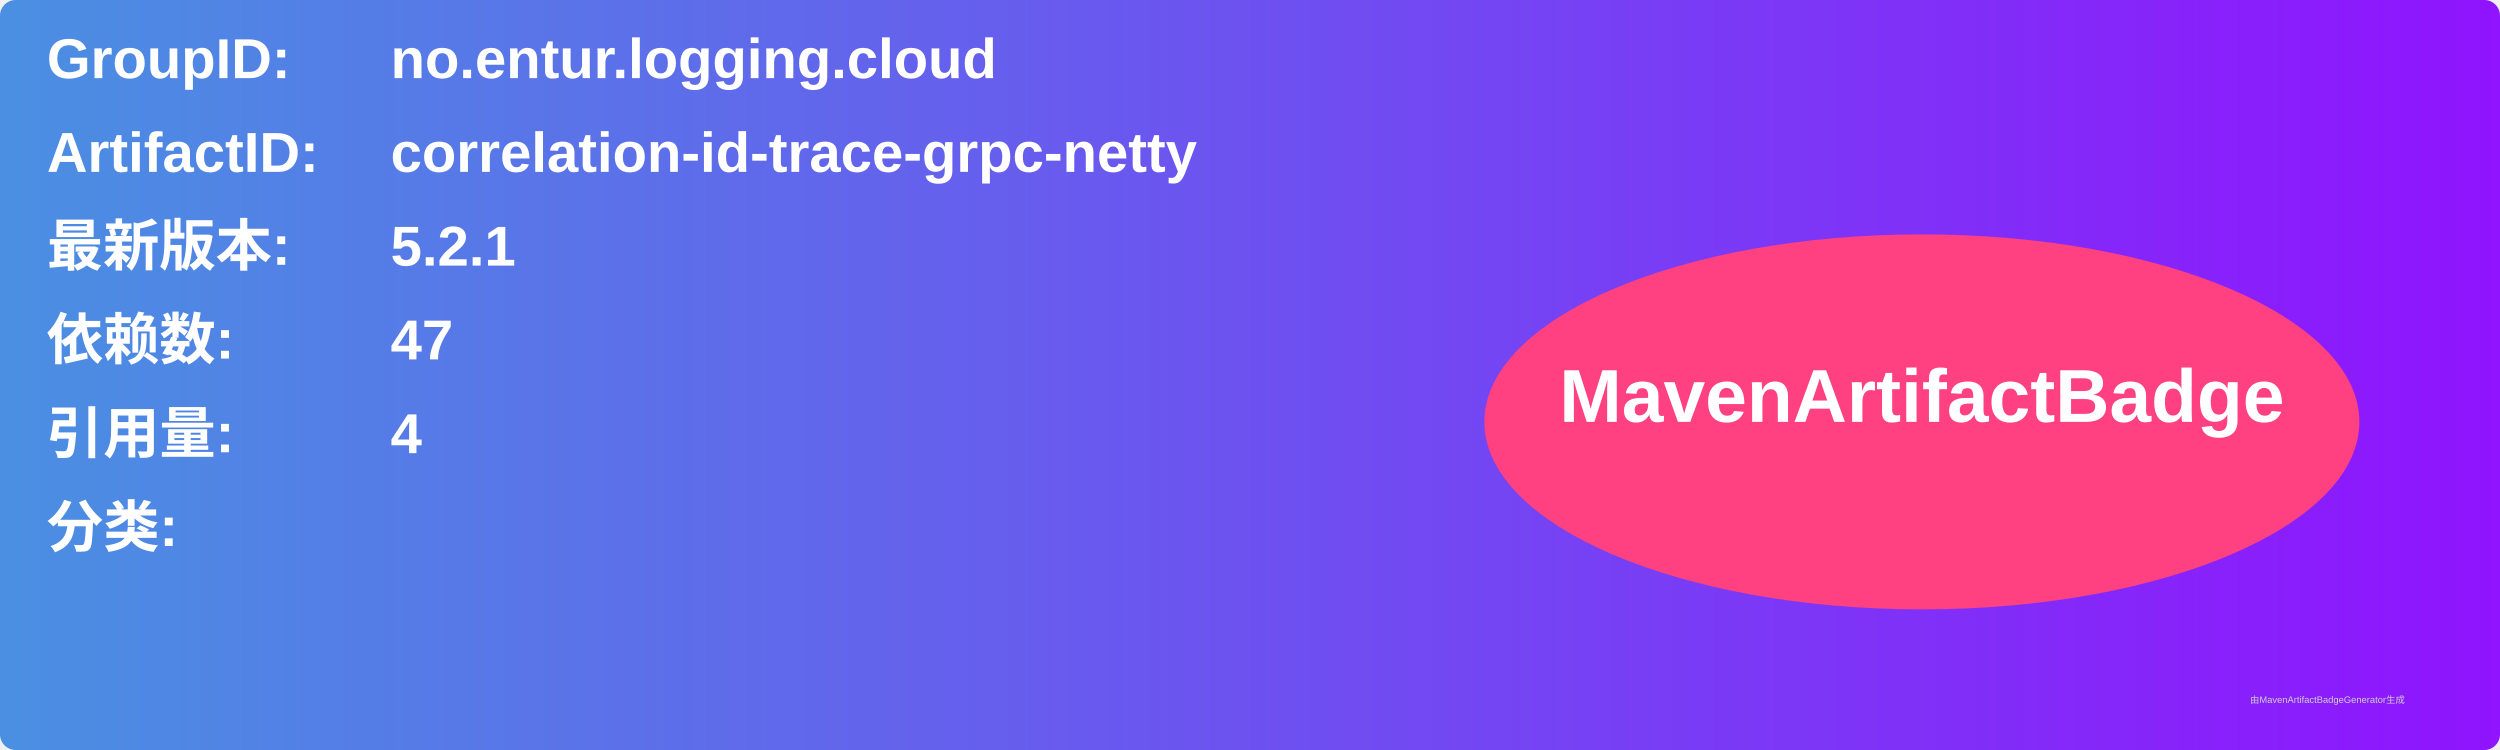
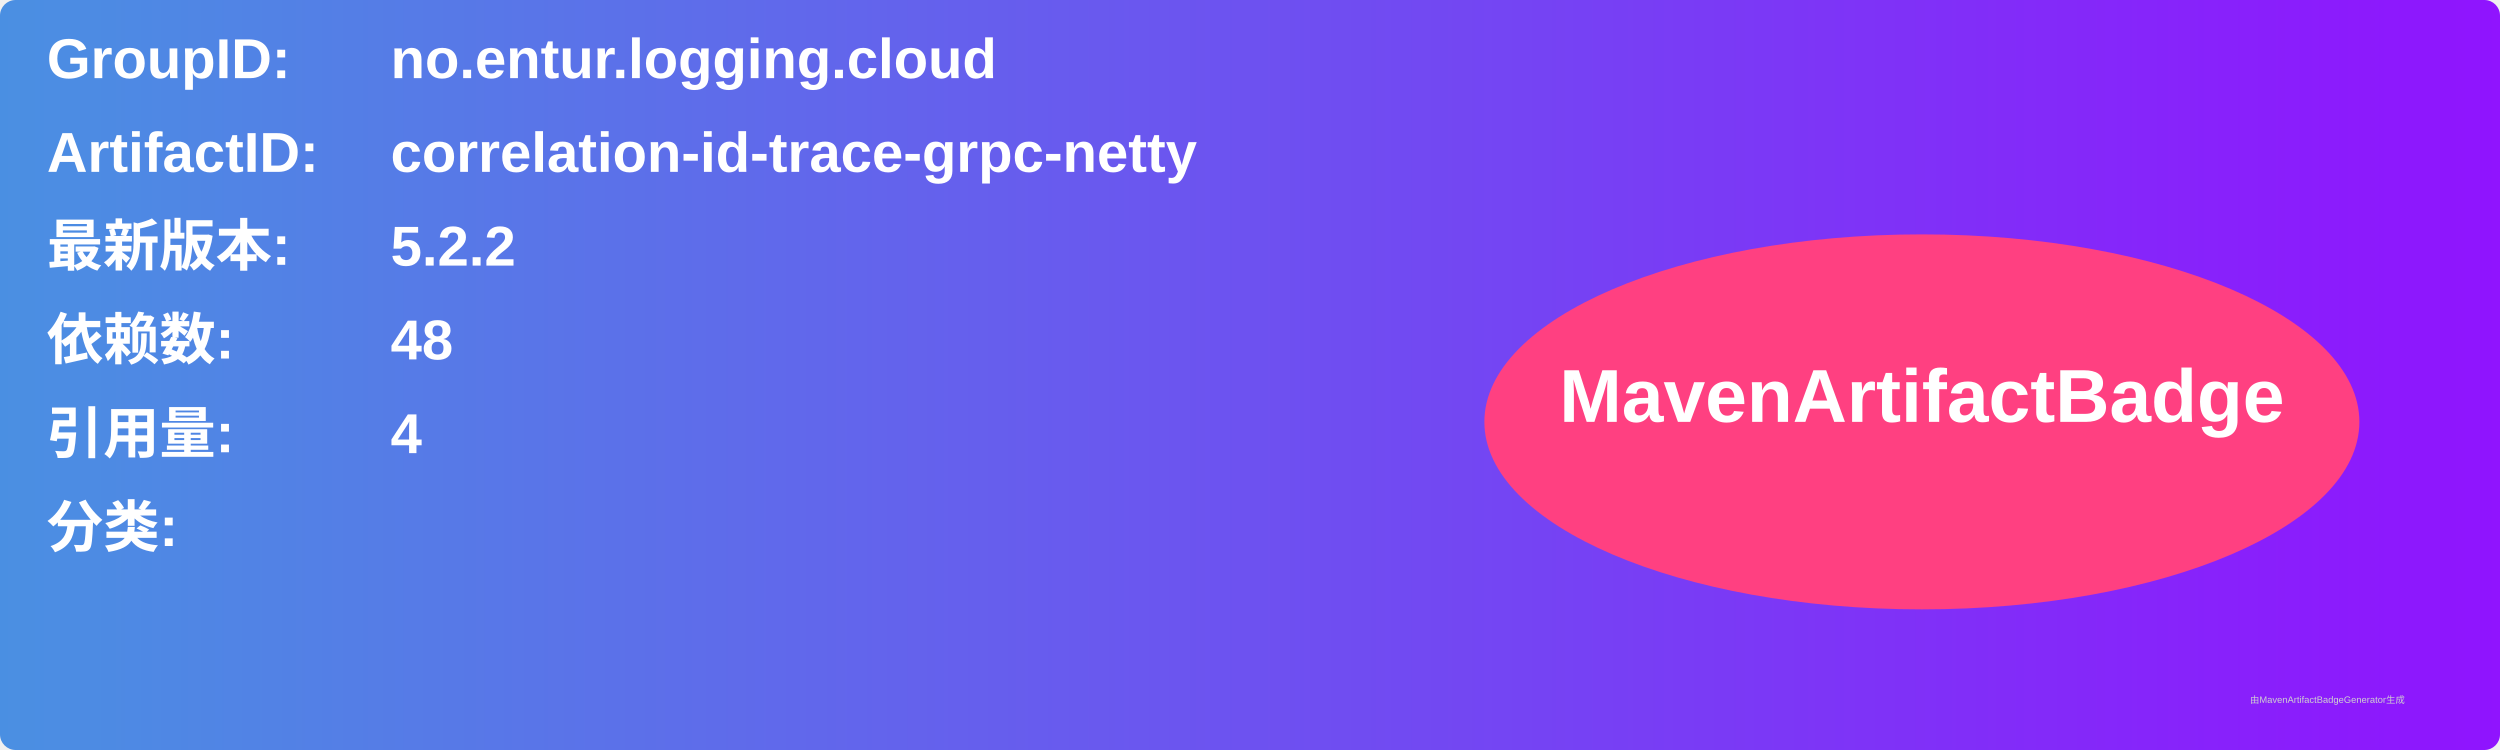
<svg xmlns="http://www.w3.org/2000/svg" width="800" height="240" viewBox="0 0 800 240">
  <linearGradient id="grad" x1="0%" y1="0%" x2="100%" y2="0%">
    <stop offset="0%" stop-color="#4a90e2" />
    <stop offset="100%" stop-color="#9013fe" />
  </linearGradient>
  <rect width="100%" height="100%" rx="5" ry="5" fill="url(#grad)" />
  <g transform="translate(15, 15)">
    <text x="0" y="10" font-family="Arial" font-size="18" fill="white" font-weight="bold" width="260">GroupID:</text>
    <text x="110" y="10" font-family="Arial" font-size="18" fill="white" font-weight="bold" width="460">no.entur.logging.cloud</text>
    <text x="0" y="40" font-family="Arial" font-size="18" fill="white" font-weight="bold" width="260">ArtifactID:</text>
    <text x="110" y="40" font-family="Arial" font-size="18" fill="white" font-weight="bold" width="460">correlation-id-trace-grpc-netty</text>
    <text x="0" y="70" font-family="Arial" font-size="18" fill="white" font-weight="bold">最新版本:</text>
    <text x="110" y="70" font-family="Arial" font-size="18" fill="white" font-weight="bold">
-       <tspan font-weight="bold">5.2.1</tspan>
+       <tspan font-weight="bold">5.2.2</tspan>
    </text>
    <text x="0" y="100" font-family="Arial" font-size="18" fill="white" font-weight="bold">依赖数: </text>
    <text x="110" y="100" font-family="Arial" font-size="18" fill="white">
-       <tspan font-weight="bold">47</tspan>
+       <tspan font-weight="bold">48</tspan>
    </text>
    <text x="0" y="130" font-family="Arial" font-size="18" fill="white" font-weight="bold">引用量: </text>
    <text x="110" y="130" font-family="Arial" font-size="18" fill="white">
      <tspan font-weight="bold">4</tspan>
    </text>
    <text x="0" y="160" font-family="Arial" font-size="18" fill="white" font-weight="bold">分类:</text>
    <text x="10" y="190" font-family="Arial" font-size="10" fill="white">
      <tspan font-weight="bold" />
    </text>
    <ellipse cx="600" cy="120" rx="140" ry="60" fill="#ff4081" />
    <text x="600" y="120" text-anchor="middle" font-family="Arial" font-size="24" fill="white" font-weight="bold">MavenArtifactBadge</text>
  </g>
  <text x="720" y="225" font-family="Arial" font-size="3" fill="#d0d0d0">由MavenArtifactBadgeGenerator生成</text>
</svg>
